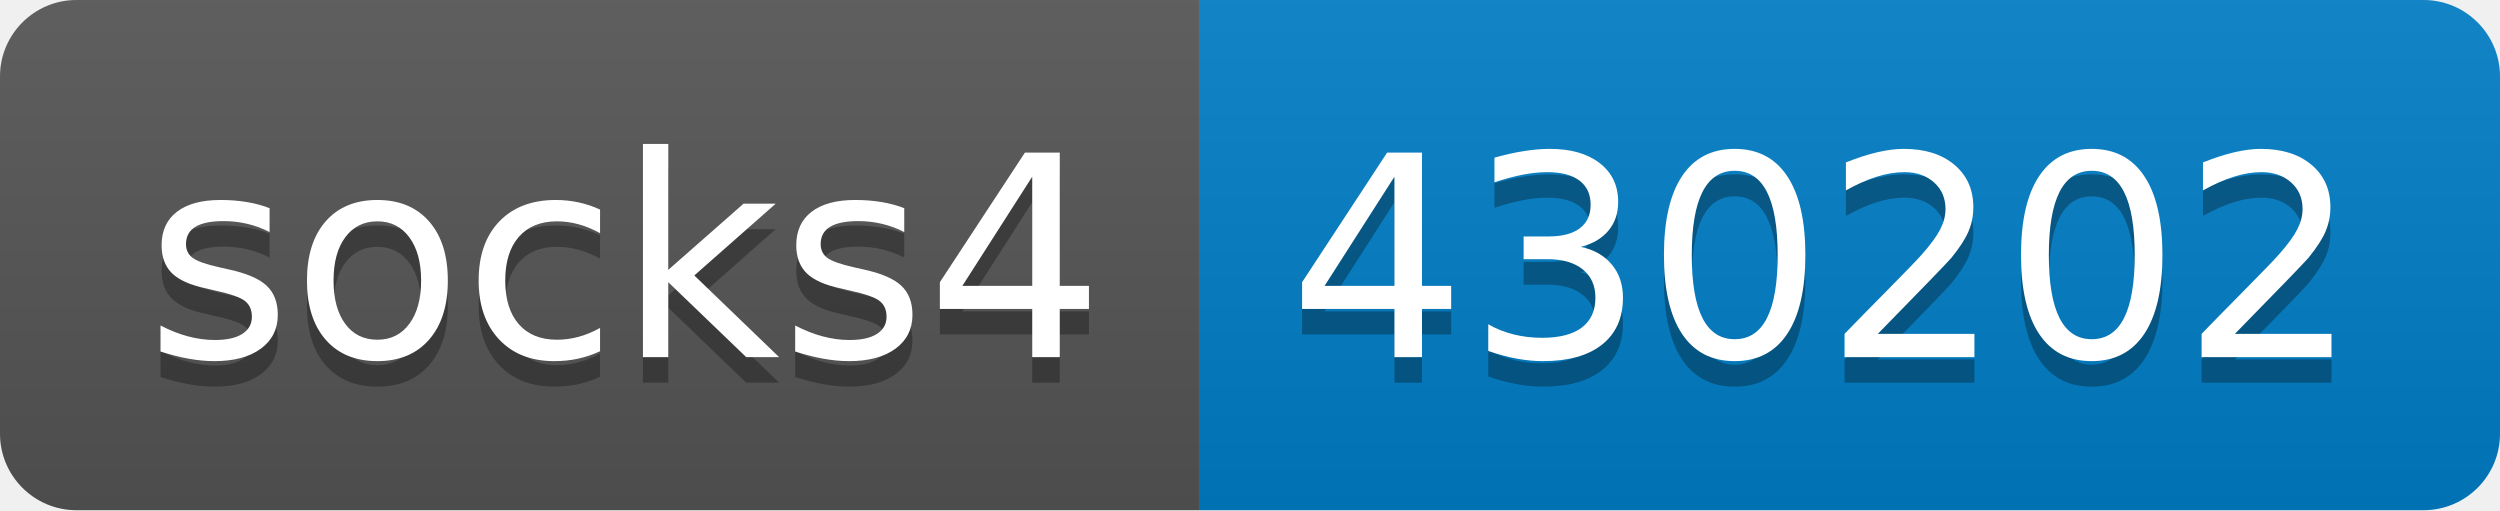
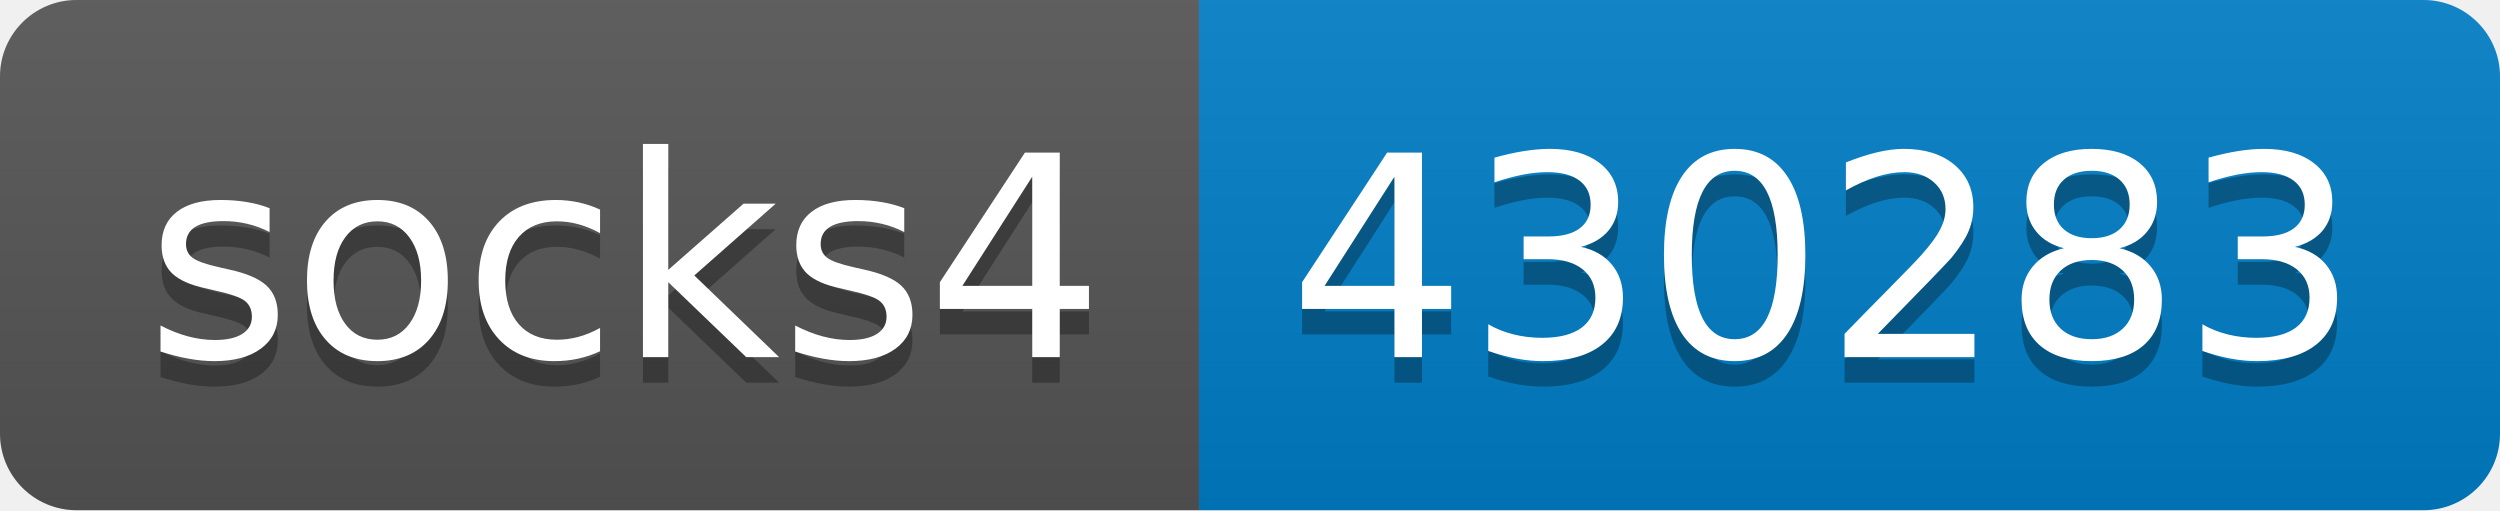
- <svg xmlns="http://www.w3.org/2000/svg" width="98" height="20" role="img" aria-label="socks4: 430202">
+ <svg xmlns="http://www.w3.org/2000/svg" width="98" height="20" role="img" aria-label="socks4: 430283">
  <linearGradient id="s" x2="0" y2="100%">
    <stop offset="0" stop-color="#bbb" stop-opacity=".1" />
    <stop offset="1" stop-opacity=".1" />
  </linearGradient>
  <clipPath id="r">
    <rect width="98" height="20" rx="3" fill="#fff" />
  </clipPath>
  <g clip-path="url(#r)">
    <rect width="47" height="20" fill="#555" />
    <rect x="47" width="51" height="20" fill="#007ec6" />
    <rect width="98" height="20" fill="url(#s)" />
  </g>
  <g fill="#fff" text-anchor="middle" font-family="Verdana,Geneva,DejaVu Sans,sans-serif" text-rendering="geometricPrecision" font-size="110">
    <text aria-hidden="true" x="245" y="150" fill="#010101" fill-opacity=".3" transform="scale(.1)" textLength="370">socks4</text>
    <text x="245" y="140" transform="scale(.1)" fill="#fff" textLength="370">socks4</text>
-     <text aria-hidden="true" x="715" y="150" fill="#010101" fill-opacity=".3" transform="scale(.1)" textLength="410">430202</text>
-     <text x="715" y="140" transform="scale(.1)" fill="#fff" textLength="410">430202</text>
+     <text aria-hidden="true" x="715" y="150" fill="#010101" fill-opacity=".3" transform="scale(.1)" textLength="410">430283</text>
+     <text x="715" y="140" transform="scale(.1)" fill="#fff" textLength="410">430283</text>
  </g>
</svg>
